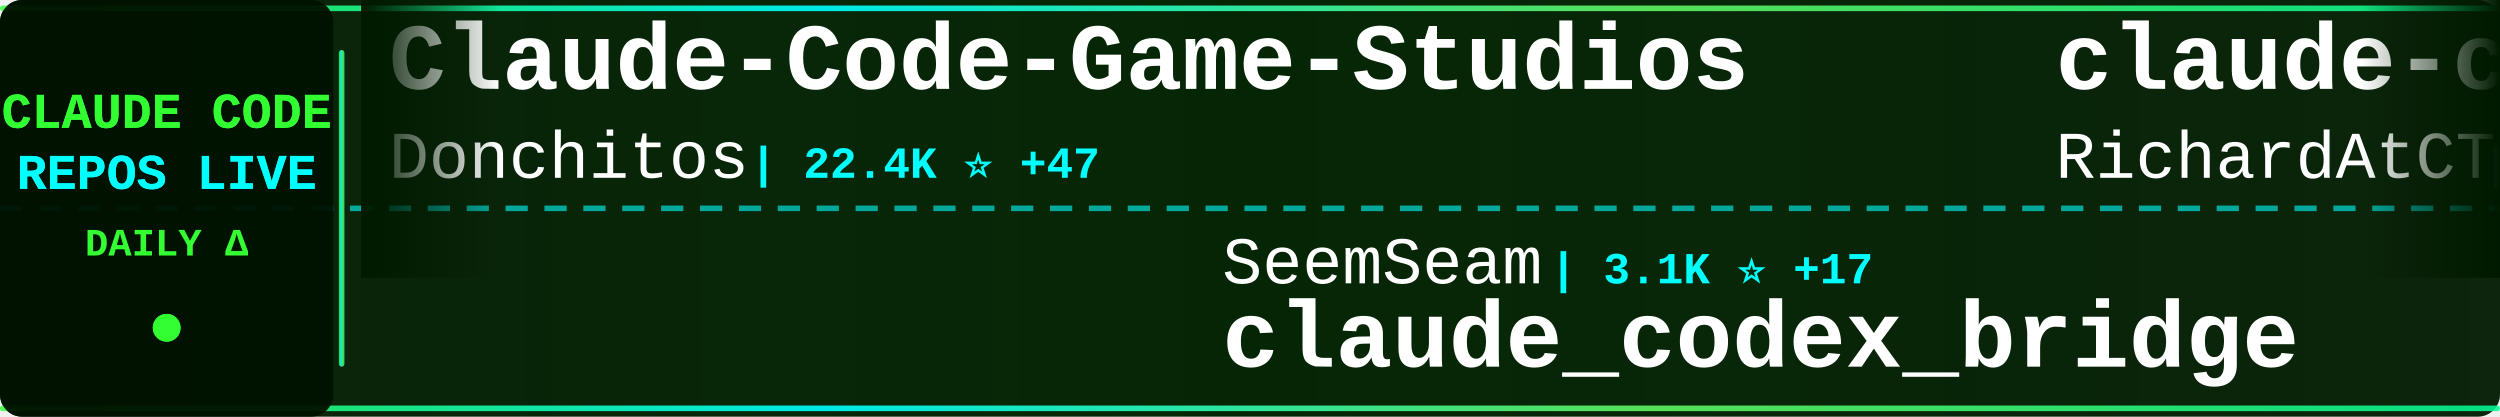
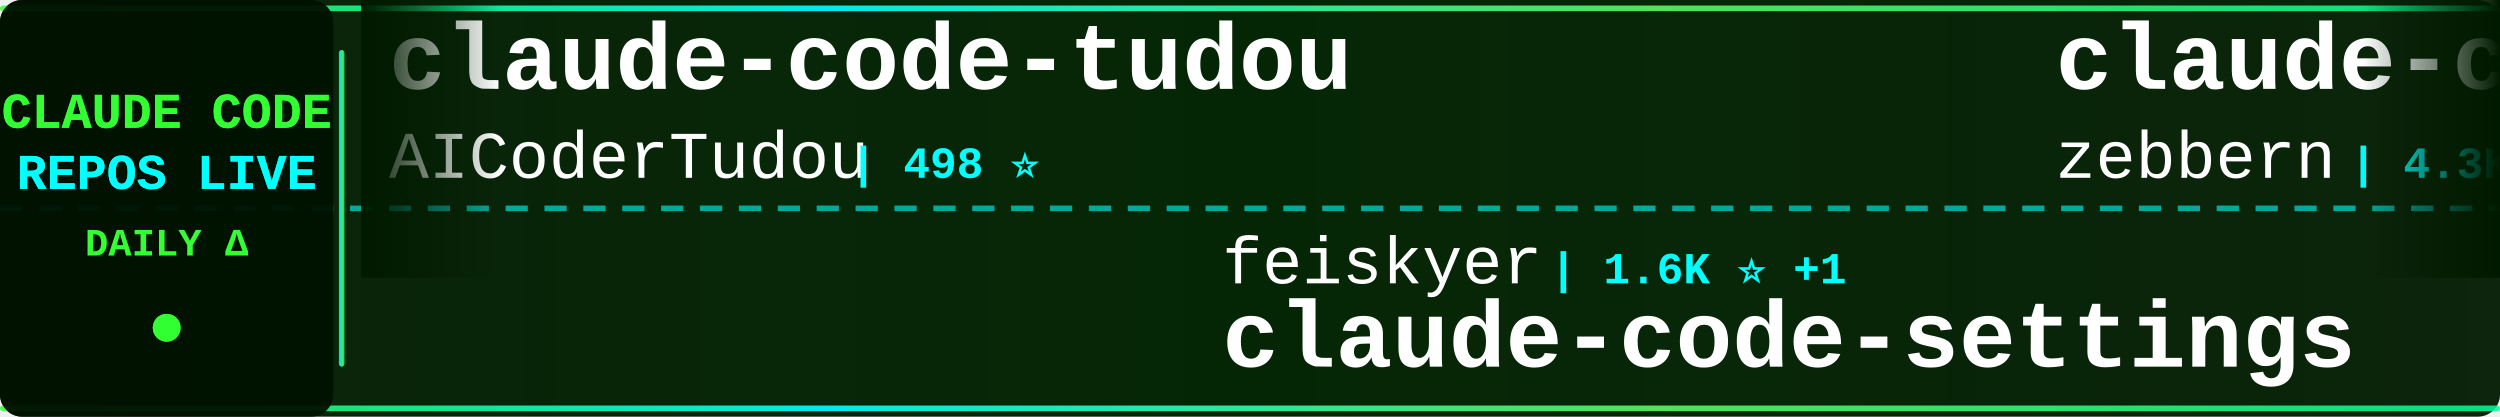
<svg xmlns="http://www.w3.org/2000/svg" width="900" height="150">
  <defs>
    <linearGradient id="tickerBg" x1="0%" y1="0%" x2="100%" y2="0%">
      <stop offset="0%" style="stop-color:#001a00;stop-opacity:0.95" />
      <stop offset="50%" style="stop-color:#002200;stop-opacity:0.98" />
      <stop offset="100%" style="stop-color:#001a00;stop-opacity:0.95" />
    </linearGradient>
    <linearGradient id="borderGrad" x1="0%" y1="0%" x2="100%" y2="0%">
      <stop offset="0%" style="stop-color:#33ff33;stop-opacity:0.85">
        <animate attributeName="stop-opacity" values="0.85;1;0.85" dur="2s" repeatCount="indefinite" />
      </stop>
      <stop offset="33%" style="stop-color:#00ffff;stop-opacity:0.9">
        <animate attributeName="stop-opacity" values="0.9;1;0.9" dur="2.2s" repeatCount="indefinite" />
      </stop>
      <stop offset="66%" style="stop-color:#66ff66;stop-opacity:0.85">
        <animate attributeName="stop-opacity" values="0.85;1;0.85" dur="1.8s" repeatCount="indefinite" />
      </stop>
      <stop offset="100%" style="stop-color:#00ff99;stop-opacity:0.85">
        <animate attributeName="stop-opacity" values="0.85;1;0.85" dur="2s" repeatCount="indefinite" />
      </stop>
    </linearGradient>
    <filter id="textGlow">
      <feGaussianBlur stdDeviation="0.1" result="coloredBlur" />
      <feMerge>
        <feMergeNode in="coloredBlur" />
        <feMergeNode in="SourceGraphic" />
      </feMerge>
    </filter>
    <filter id="metricGlow">
      <feGaussianBlur stdDeviation="0.2" result="coloredBlur" />
      <feMerge>
        <feMergeNode in="coloredBlur" />
        <feMergeNode in="SourceGraphic" />
      </feMerge>
    </filter>
    <linearGradient id="leftFade" x1="0%" y1="0%" x2="100%" y2="0%">
      <stop offset="0%" style="stop-color:#001a00;stop-opacity:1" />
      <stop offset="100%" style="stop-color:#001a00;stop-opacity:0" />
    </linearGradient>
    <linearGradient id="rightFade" x1="0%" y1="0%" x2="100%" y2="0%">
      <stop offset="0%" style="stop-color:#001a00;stop-opacity:0" />
      <stop offset="100%" style="stop-color:#001a00;stop-opacity:1" />
    </linearGradient>
  </defs>
  <rect width="900" height="150" fill="url(#tickerBg)" rx="8" />
  <rect x="0" y="2" width="900" height="2" fill="url(#borderGrad)" rx="1" />
  <rect x="0" y="146" width="900" height="2" fill="url(#borderGrad)" rx="1" />
  <line x1="0" y1="75" x2="900" y2="75" stroke="#00ffff" stroke-width="2" stroke-dasharray="8 6" opacity="0.6" />
  <rect x="0" y="0" width="120" height="150" fill="#001100" opacity="0.95" rx="8" />
  <text x="60" y="46" font-family="'Courier New', monospace" font-size="18" font-weight="bold" fill="#33ff33" text-anchor="middle" filter="url(#textGlow)">
    CLAUDE CODE
  </text>
  <text x="60" y="68" font-family="'Courier New', monospace" font-size="18" font-weight="bold" fill="#00ffff" text-anchor="middle" filter="url(#textGlow)">
    REPOS LIVE
  </text>
  <text x="60" y="92" font-family="'Courier New', monospace" font-size="14" font-weight="bold" fill="#33ff33" text-anchor="middle">
    DAILY Δ
  </text>
  <circle cx="60" cy="118" r="5" fill="#33ff33" filter="url(#metricGlow)">
    <animate attributeName="r" values="4;6;4" dur="1.5s" repeatCount="indefinite" />
    <animate attributeName="opacity" values="0.6;1;0.6" dur="1.5s" repeatCount="indefinite" />
  </circle>
  <rect x="122" y="18" width="2" height="114" fill="url(#borderGrad)" rx="1" />
  <clipPath id="tickerClip">
    <rect x="130" y="0" width="770" height="150" />
  </clipPath>
  <g clip-path="url(#tickerClip)">
    <g id="tickerItems">
      <animateTransform attributeName="transform" attributeType="XML" type="translate" from="0 0" to="-3000 0" dur="54s" repeatCount="indefinite" />
      <g transform="translate(0, 0)">
-         <text x="140" y="32" font-family="'Courier New', monospace" font-size="34" font-weight="bold" fill="#ffffff">Claude-Code-Game-Studios</text>
-         <text x="140" y="64" font-family="'Courier New', monospace" font-size="24" font-weight="normal" fill="#ffffff" opacity="1.0">Donchitos</text>
-         <text x="270" y="64" font-family="'Courier New', monospace" font-size="16" font-weight="bold" fill="#00ffff"> | 22.4K ⭐ +47</text>
+         <text x="140" y="32" font-family="'Courier New', monospace" font-size="34" font-weight="bold" fill="#ffffff">claude-code-tudou</text>
+         <text x="140" y="64" font-family="'Courier New', monospace" font-size="24" font-weight="normal" fill="#ffffff" opacity="1.0">AICoderTudou</text>
+         <text x="306" y="64" font-family="'Courier New', monospace" font-size="16" font-weight="bold" fill="#00ffff"> | 498 ⭐</text>
      </g>
      <g transform="translate(300, 0)">
-         <text x="140" y="102" font-family="'Courier New', monospace" font-size="24" font-weight="normal" fill="#ffffff" opacity="1.0">SeemSeam</text>
-         <text x="258" y="102" font-family="'Courier New', monospace" font-size="16" font-weight="bold" fill="#00ffff"> | 3.1K ⭐ +17</text>
-         <text x="140" y="132" font-family="'Courier New', monospace" font-size="34" font-weight="bold" fill="#ffffff">claude_codex_bridge</text>
+         <text x="140" y="102" font-family="'Courier New', monospace" font-size="24" font-weight="normal" fill="#ffffff" opacity="1.0">feiskyer</text>
+         <text x="258" y="102" font-family="'Courier New', monospace" font-size="16" font-weight="bold" fill="#00ffff"> | 1.6K ⭐ +1</text>
+         <text x="140" y="132" font-family="'Courier New', monospace" font-size="34" font-weight="bold" fill="#ffffff">claude-code-settings</text>
      </g>
      <g transform="translate(600, 0)">
-         <text x="140" y="32" font-family="'Courier New', monospace" font-size="34" font-weight="bold" fill="#ffffff">claude-code-telegram</text>
-         <text x="140" y="64" font-family="'Courier New', monospace" font-size="24" font-weight="normal" fill="#ffffff" opacity="1.0">RichardAtCT</text>
-         <text x="294" y="64" font-family="'Courier New', monospace" font-size="16" font-weight="bold" fill="#00ffff"> | 2.7K ⭐ +1</text>
+         <text x="140" y="32" font-family="'Courier New', monospace" font-size="34" font-weight="bold" fill="#ffffff">claude-code-guide</text>
+         <text x="140" y="64" font-family="'Courier New', monospace" font-size="24" font-weight="normal" fill="#ffffff" opacity="1.0">zebbern</text>
+         <text x="246" y="64" font-family="'Courier New', monospace" font-size="16" font-weight="bold" fill="#00ffff"> | 4.3K ⭐ +6</text>
      </g>
      <g transform="translate(900, 0)">
-         <text x="140" y="102" font-family="'Courier New', monospace" font-size="24" font-weight="normal" fill="#ffffff" opacity="1.0">anthropics</text>
-         <text x="282" y="102" font-family="'Courier New', monospace" font-size="16" font-weight="bold" fill="#00ffff"> | 156.6K ⭐ +418</text>
-         <text x="140" y="132" font-family="'Courier New', monospace" font-size="34" font-weight="bold" fill="#ffffff">skills</text>
+         <text x="140" y="102" font-family="'Courier New', monospace" font-size="24" font-weight="normal" fill="#ffffff" opacity="1.0">nicedreamzapp</text>
+         <text x="318" y="102" font-family="'Courier New', monospace" font-size="16" font-weight="bold" fill="#00ffff"> | 2.9K ⭐ +4</text>
+         <text x="140" y="132" font-family="'Courier New', monospace" font-size="34" font-weight="bold" fill="#ffffff">claude-code-local</text>
      </g>
      <g transform="translate(1200, 0)">
-         <text x="140" y="32" font-family="'Courier New', monospace" font-size="34" font-weight="bold" fill="#ffffff">my-claude-code-setup</text>
-         <text x="140" y="64" font-family="'Courier New', monospace" font-size="24" font-weight="normal" fill="#ffffff" opacity="1.0">centminmod</text>
-         <text x="282" y="64" font-family="'Courier New', monospace" font-size="16" font-weight="bold" fill="#00ffff"> | 2.4K ⭐ +2</text>
+         <text x="140" y="32" font-family="'Courier New', monospace" font-size="34" font-weight="bold" fill="#ffffff">claude-code-engineering</text>
+         <text x="140" y="64" font-family="'Courier New', monospace" font-size="24" font-weight="normal" fill="#ffffff" opacity="1.0">huangjia2019</text>
+         <text x="306" y="64" font-family="'Courier New', monospace" font-size="16" font-weight="bold" fill="#00ffff"> | 901 ⭐ +5</text>
      </g>
      <g transform="translate(1500, 0)">
-         <text x="140" y="102" font-family="'Courier New', monospace" font-size="24" font-weight="normal" fill="#ffffff" opacity="1.0">ding113</text>
-         <text x="246" y="102" font-family="'Courier New', monospace" font-size="16" font-weight="bold" fill="#00ffff"> | 3.2K ⭐ +5</text>
-         <text x="140" y="132" font-family="'Courier New', monospace" font-size="34" font-weight="bold" fill="#ffffff">claude-code-hub</text>
+         <text x="140" y="102" font-family="'Courier New', monospace" font-size="24" font-weight="normal" fill="#ffffff" opacity="1.0">edmund-io</text>
+         <text x="270" y="102" font-family="'Courier New', monospace" font-size="16" font-weight="bold" fill="#00ffff"> | 1.5K ⭐ +1</text>
+         <text x="140" y="132" font-family="'Courier New', monospace" font-size="34" font-weight="bold" fill="#ffffff">edmunds-claude-code</text>
      </g>
      <g transform="translate(1800, 0)">
-         <text x="140" y="32" font-family="'Courier New', monospace" font-size="34" font-weight="bold" fill="#ffffff">collection-claude-code-s...</text>
-         <text x="140" y="64" font-family="'Courier New', monospace" font-size="24" font-weight="normal" fill="#ffffff" opacity="1.0">chauncygu</text>
-         <text x="270" y="64" font-family="'Courier New', monospace" font-size="16" font-weight="bold" fill="#00ffff"> | 2.7K ⭐ +7</text>
+         <text x="140" y="32" font-family="'Courier New', monospace" font-size="34" font-weight="bold" fill="#ffffff">claude-code-rev</text>
+         <text x="140" y="64" font-family="'Courier New', monospace" font-size="24" font-weight="normal" fill="#ffffff" opacity="1.0">oboard</text>
+         <text x="234" y="64" font-family="'Courier New', monospace" font-size="16" font-weight="bold" fill="#00ffff"> | 3.2K ⭐ +1</text>
      </g>
      <g transform="translate(2100, 0)">
-         <text x="140" y="102" font-family="'Courier New', monospace" font-size="24" font-weight="normal" fill="#ffffff" opacity="1.0">1rgs</text>
-         <text x="210" y="102" font-family="'Courier New', monospace" font-size="16" font-weight="bold" fill="#00ffff"> | 3.7K ⭐ +3</text>
-         <text x="140" y="132" font-family="'Courier New', monospace" font-size="34" font-weight="bold" fill="#ffffff">claude-code-proxy</text>
+         <text x="140" y="102" font-family="'Courier New', monospace" font-size="24" font-weight="normal" fill="#ffffff" opacity="1.0">carlvellotti</text>
+         <text x="306" y="102" font-family="'Courier New', monospace" font-size="16" font-weight="bold" fill="#00ffff"> | 2.1K ⭐ +3</text>
+         <text x="140" y="132" font-family="'Courier New', monospace" font-size="34" font-weight="bold" fill="#ffffff">claude-code-pm-course</text>
      </g>
      <g transform="translate(2400, 0)">
-         <text x="140" y="32" font-family="'Courier New', monospace" font-size="34" font-weight="bold" fill="#ffffff">edmunds-claude-code</text>
-         <text x="140" y="64" font-family="'Courier New', monospace" font-size="24" font-weight="normal" fill="#ffffff" opacity="1.0">edmund-io</text>
-         <text x="270" y="64" font-family="'Courier New', monospace" font-size="16" font-weight="bold" fill="#00ffff"> | 1.5K ⭐ +1</text>
+         <text x="140" y="32" font-family="'Courier New', monospace" font-size="34" font-weight="bold" fill="#ffffff">claude-code-guide</text>
+         <text x="140" y="64" font-family="'Courier New', monospace" font-size="24" font-weight="normal" fill="#ffffff" opacity="1.0">Cranot</text>
+         <text x="234" y="64" font-family="'Courier New', monospace" font-size="16" font-weight="bold" fill="#00ffff"> | 2.8K ⭐ +1</text>
      </g>
      <g transform="translate(2700, 0)">
        <text x="140" y="102" font-family="'Courier New', monospace" font-size="24" font-weight="normal" fill="#ffffff" opacity="1.0">ChinaSiro</text>
-         <text x="270" y="102" font-family="'Courier New', monospace" font-size="16" font-weight="bold" fill="#00ffff"> | 9.5K ⭐ +5</text>
+         <text x="270" y="102" font-family="'Courier New', monospace" font-size="16" font-weight="bold" fill="#00ffff"> | 9.5K ⭐ +6</text>
        <text x="140" y="132" font-family="'Courier New', monospace" font-size="34" font-weight="bold" fill="#ffffff">claude-code-sourcemap</text>
      </g>
      <g transform="translate(3000, 0)">
-         <text x="140" y="32" font-family="'Courier New', monospace" font-size="34" font-weight="bold" fill="#ffffff">Claude-Code-Game-Studios</text>
-         <text x="140" y="64" font-family="'Courier New', monospace" font-size="24" font-weight="normal" fill="#ffffff" opacity="1.0">Donchitos</text>
-         <text x="270" y="64" font-family="'Courier New', monospace" font-size="16" font-weight="bold" fill="#00ffff"> | 22.4K ⭐ +47</text>
+         <text x="140" y="32" font-family="'Courier New', monospace" font-size="34" font-weight="bold" fill="#ffffff">claude-code-tudou</text>
+         <text x="140" y="64" font-family="'Courier New', monospace" font-size="24" font-weight="normal" fill="#ffffff" opacity="1.0">AICoderTudou</text>
+         <text x="306" y="64" font-family="'Courier New', monospace" font-size="16" font-weight="bold" fill="#00ffff"> | 498 ⭐</text>
      </g>
      <g transform="translate(3300, 0)">
-         <text x="140" y="102" font-family="'Courier New', monospace" font-size="24" font-weight="normal" fill="#ffffff" opacity="1.0">SeemSeam</text>
-         <text x="258" y="102" font-family="'Courier New', monospace" font-size="16" font-weight="bold" fill="#00ffff"> | 3.1K ⭐ +17</text>
-         <text x="140" y="132" font-family="'Courier New', monospace" font-size="34" font-weight="bold" fill="#ffffff">claude_codex_bridge</text>
+         <text x="140" y="102" font-family="'Courier New', monospace" font-size="24" font-weight="normal" fill="#ffffff" opacity="1.0">feiskyer</text>
+         <text x="258" y="102" font-family="'Courier New', monospace" font-size="16" font-weight="bold" fill="#00ffff"> | 1.6K ⭐ +1</text>
+         <text x="140" y="132" font-family="'Courier New', monospace" font-size="34" font-weight="bold" fill="#ffffff">claude-code-settings</text>
      </g>
      <g transform="translate(3600, 0)">
-         <text x="140" y="32" font-family="'Courier New', monospace" font-size="34" font-weight="bold" fill="#ffffff">claude-code-telegram</text>
-         <text x="140" y="64" font-family="'Courier New', monospace" font-size="24" font-weight="normal" fill="#ffffff" opacity="1.0">RichardAtCT</text>
-         <text x="294" y="64" font-family="'Courier New', monospace" font-size="16" font-weight="bold" fill="#00ffff"> | 2.7K ⭐ +1</text>
+         <text x="140" y="32" font-family="'Courier New', monospace" font-size="34" font-weight="bold" fill="#ffffff">claude-code-guide</text>
+         <text x="140" y="64" font-family="'Courier New', monospace" font-size="24" font-weight="normal" fill="#ffffff" opacity="1.0">zebbern</text>
+         <text x="246" y="64" font-family="'Courier New', monospace" font-size="16" font-weight="bold" fill="#00ffff"> | 4.3K ⭐ +6</text>
      </g>
      <g transform="translate(3900, 0)">
-         <text x="140" y="102" font-family="'Courier New', monospace" font-size="24" font-weight="normal" fill="#ffffff" opacity="1.0">anthropics</text>
-         <text x="282" y="102" font-family="'Courier New', monospace" font-size="16" font-weight="bold" fill="#00ffff"> | 156.6K ⭐ +418</text>
-         <text x="140" y="132" font-family="'Courier New', monospace" font-size="34" font-weight="bold" fill="#ffffff">skills</text>
+         <text x="140" y="102" font-family="'Courier New', monospace" font-size="24" font-weight="normal" fill="#ffffff" opacity="1.0">nicedreamzapp</text>
+         <text x="318" y="102" font-family="'Courier New', monospace" font-size="16" font-weight="bold" fill="#00ffff"> | 2.9K ⭐ +4</text>
+         <text x="140" y="132" font-family="'Courier New', monospace" font-size="34" font-weight="bold" fill="#ffffff">claude-code-local</text>
      </g>
    </g>
  </g>
  <rect x="130" y="0" width="50" height="100" fill="url(#leftFade)" />
  <rect x="850" y="0" width="50" height="100" fill="url(#rightFade)" />
</svg>
